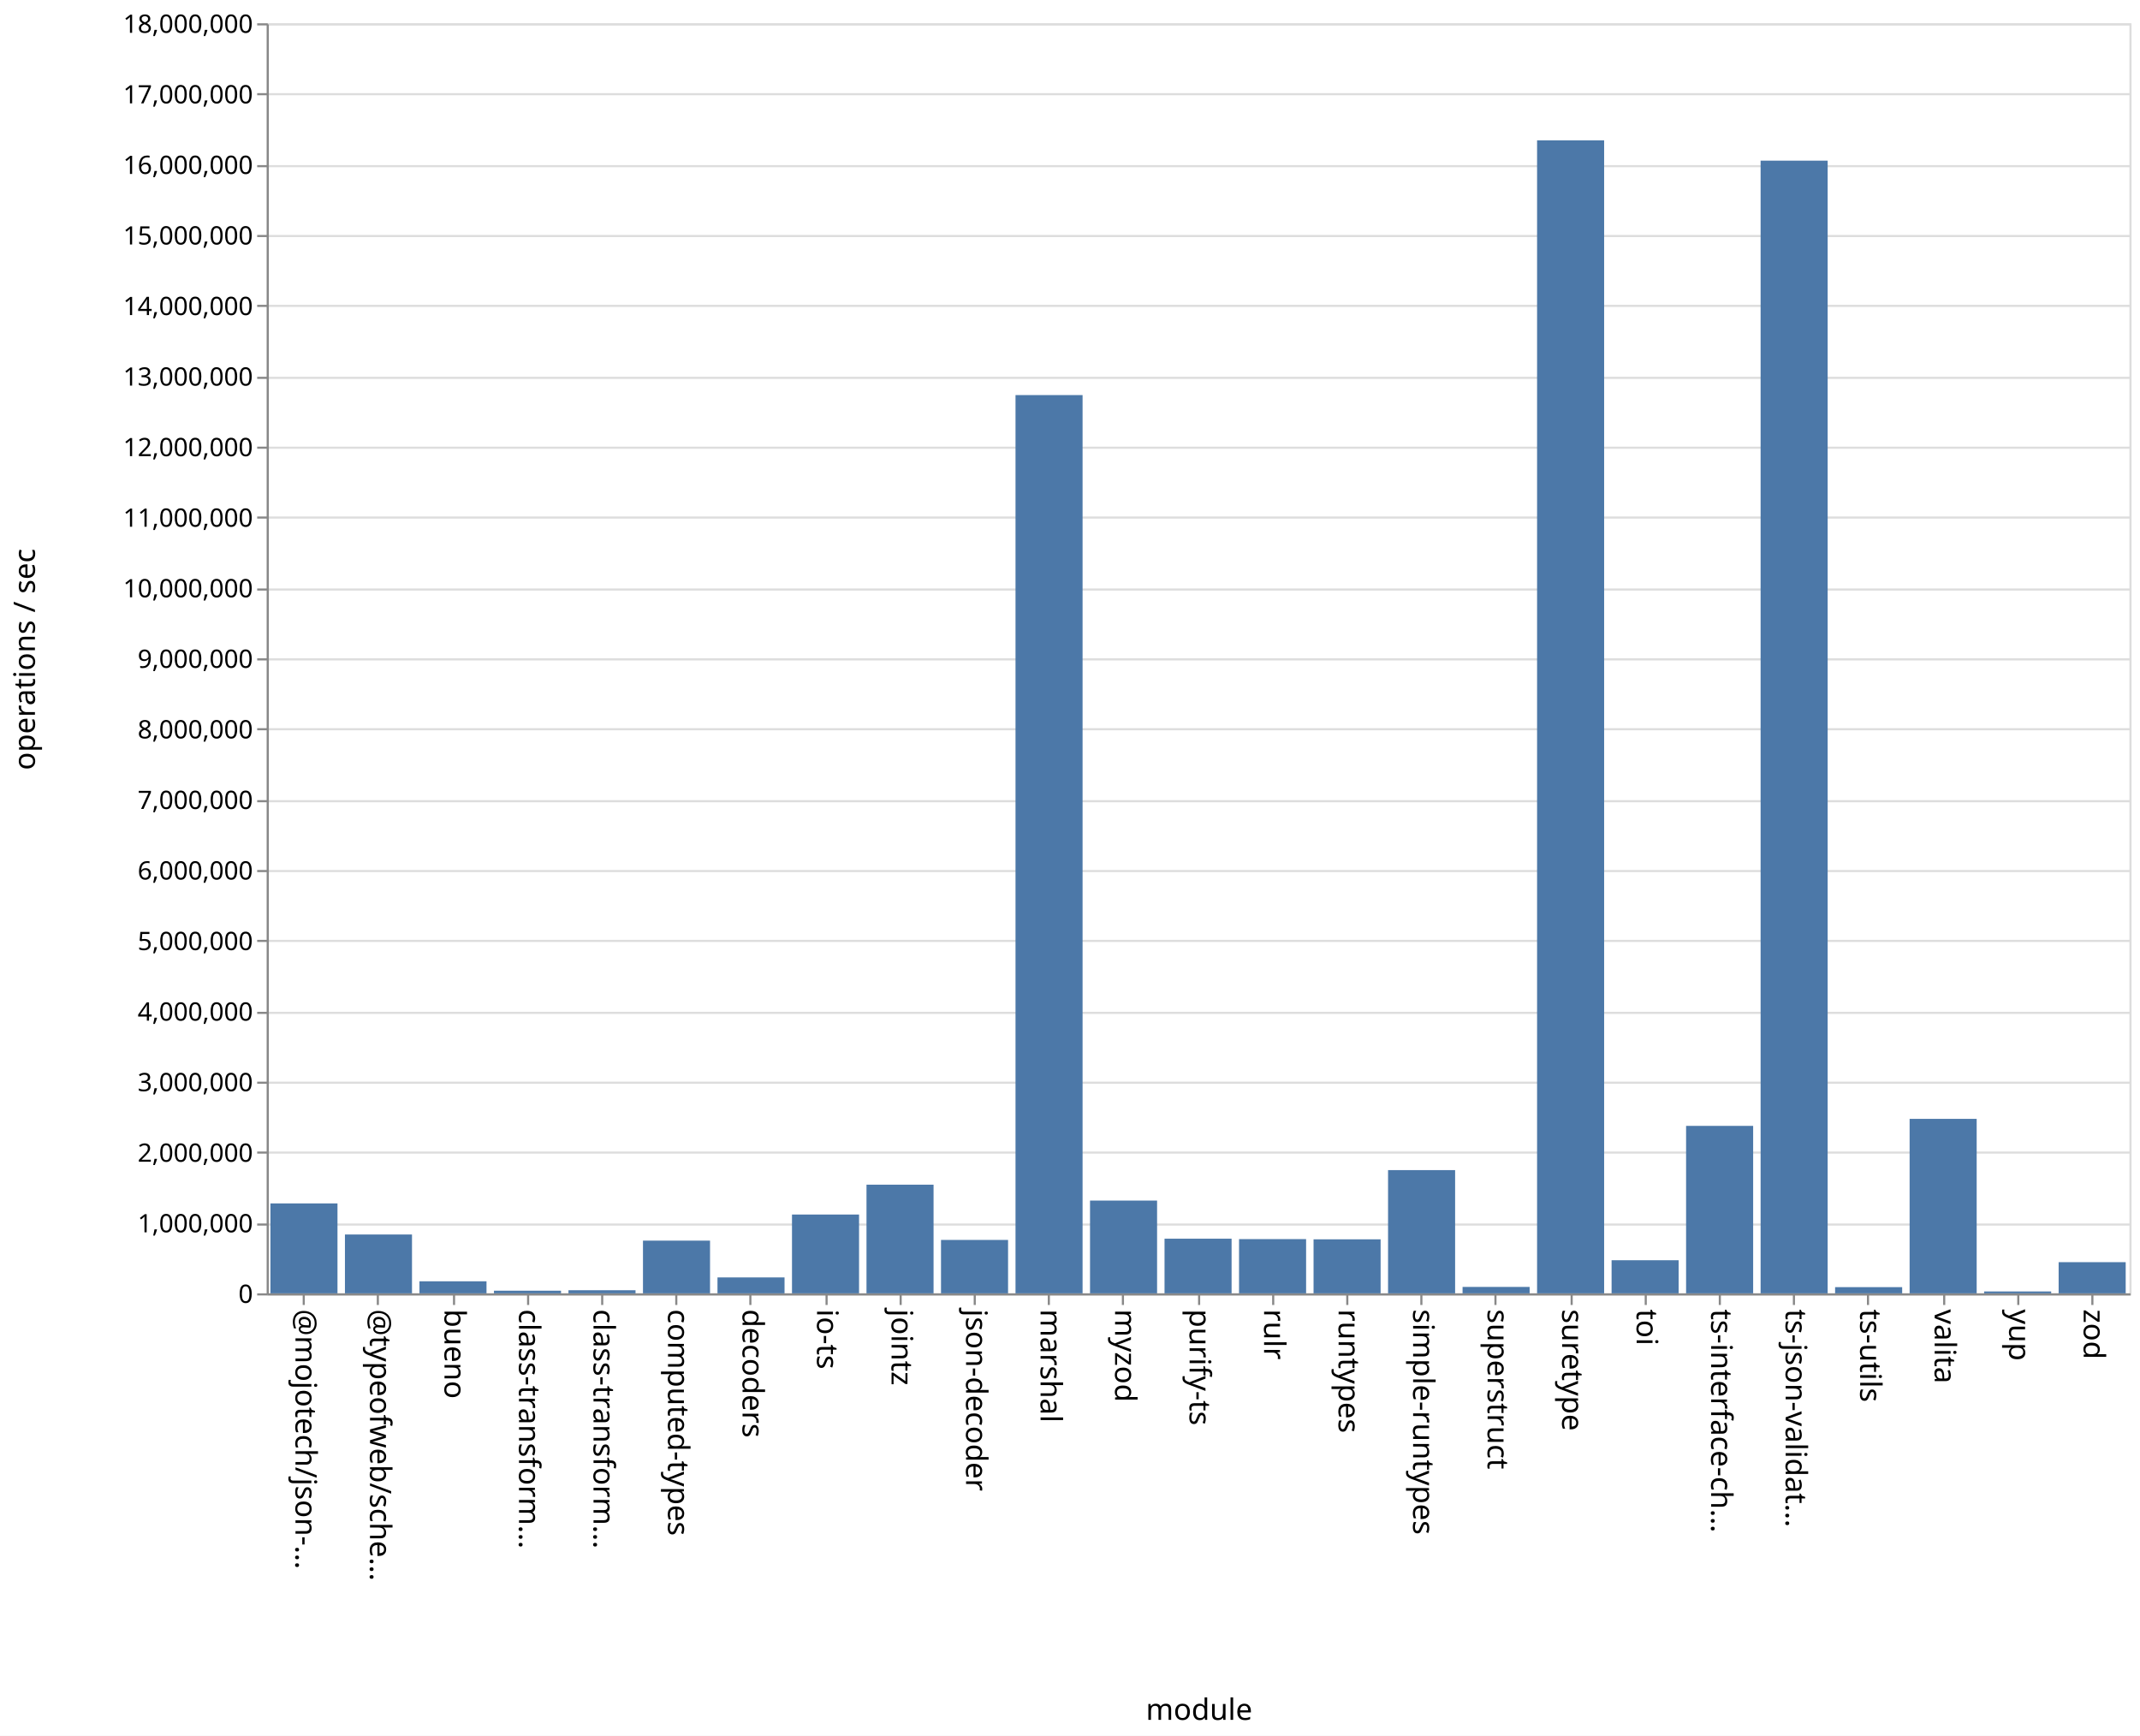
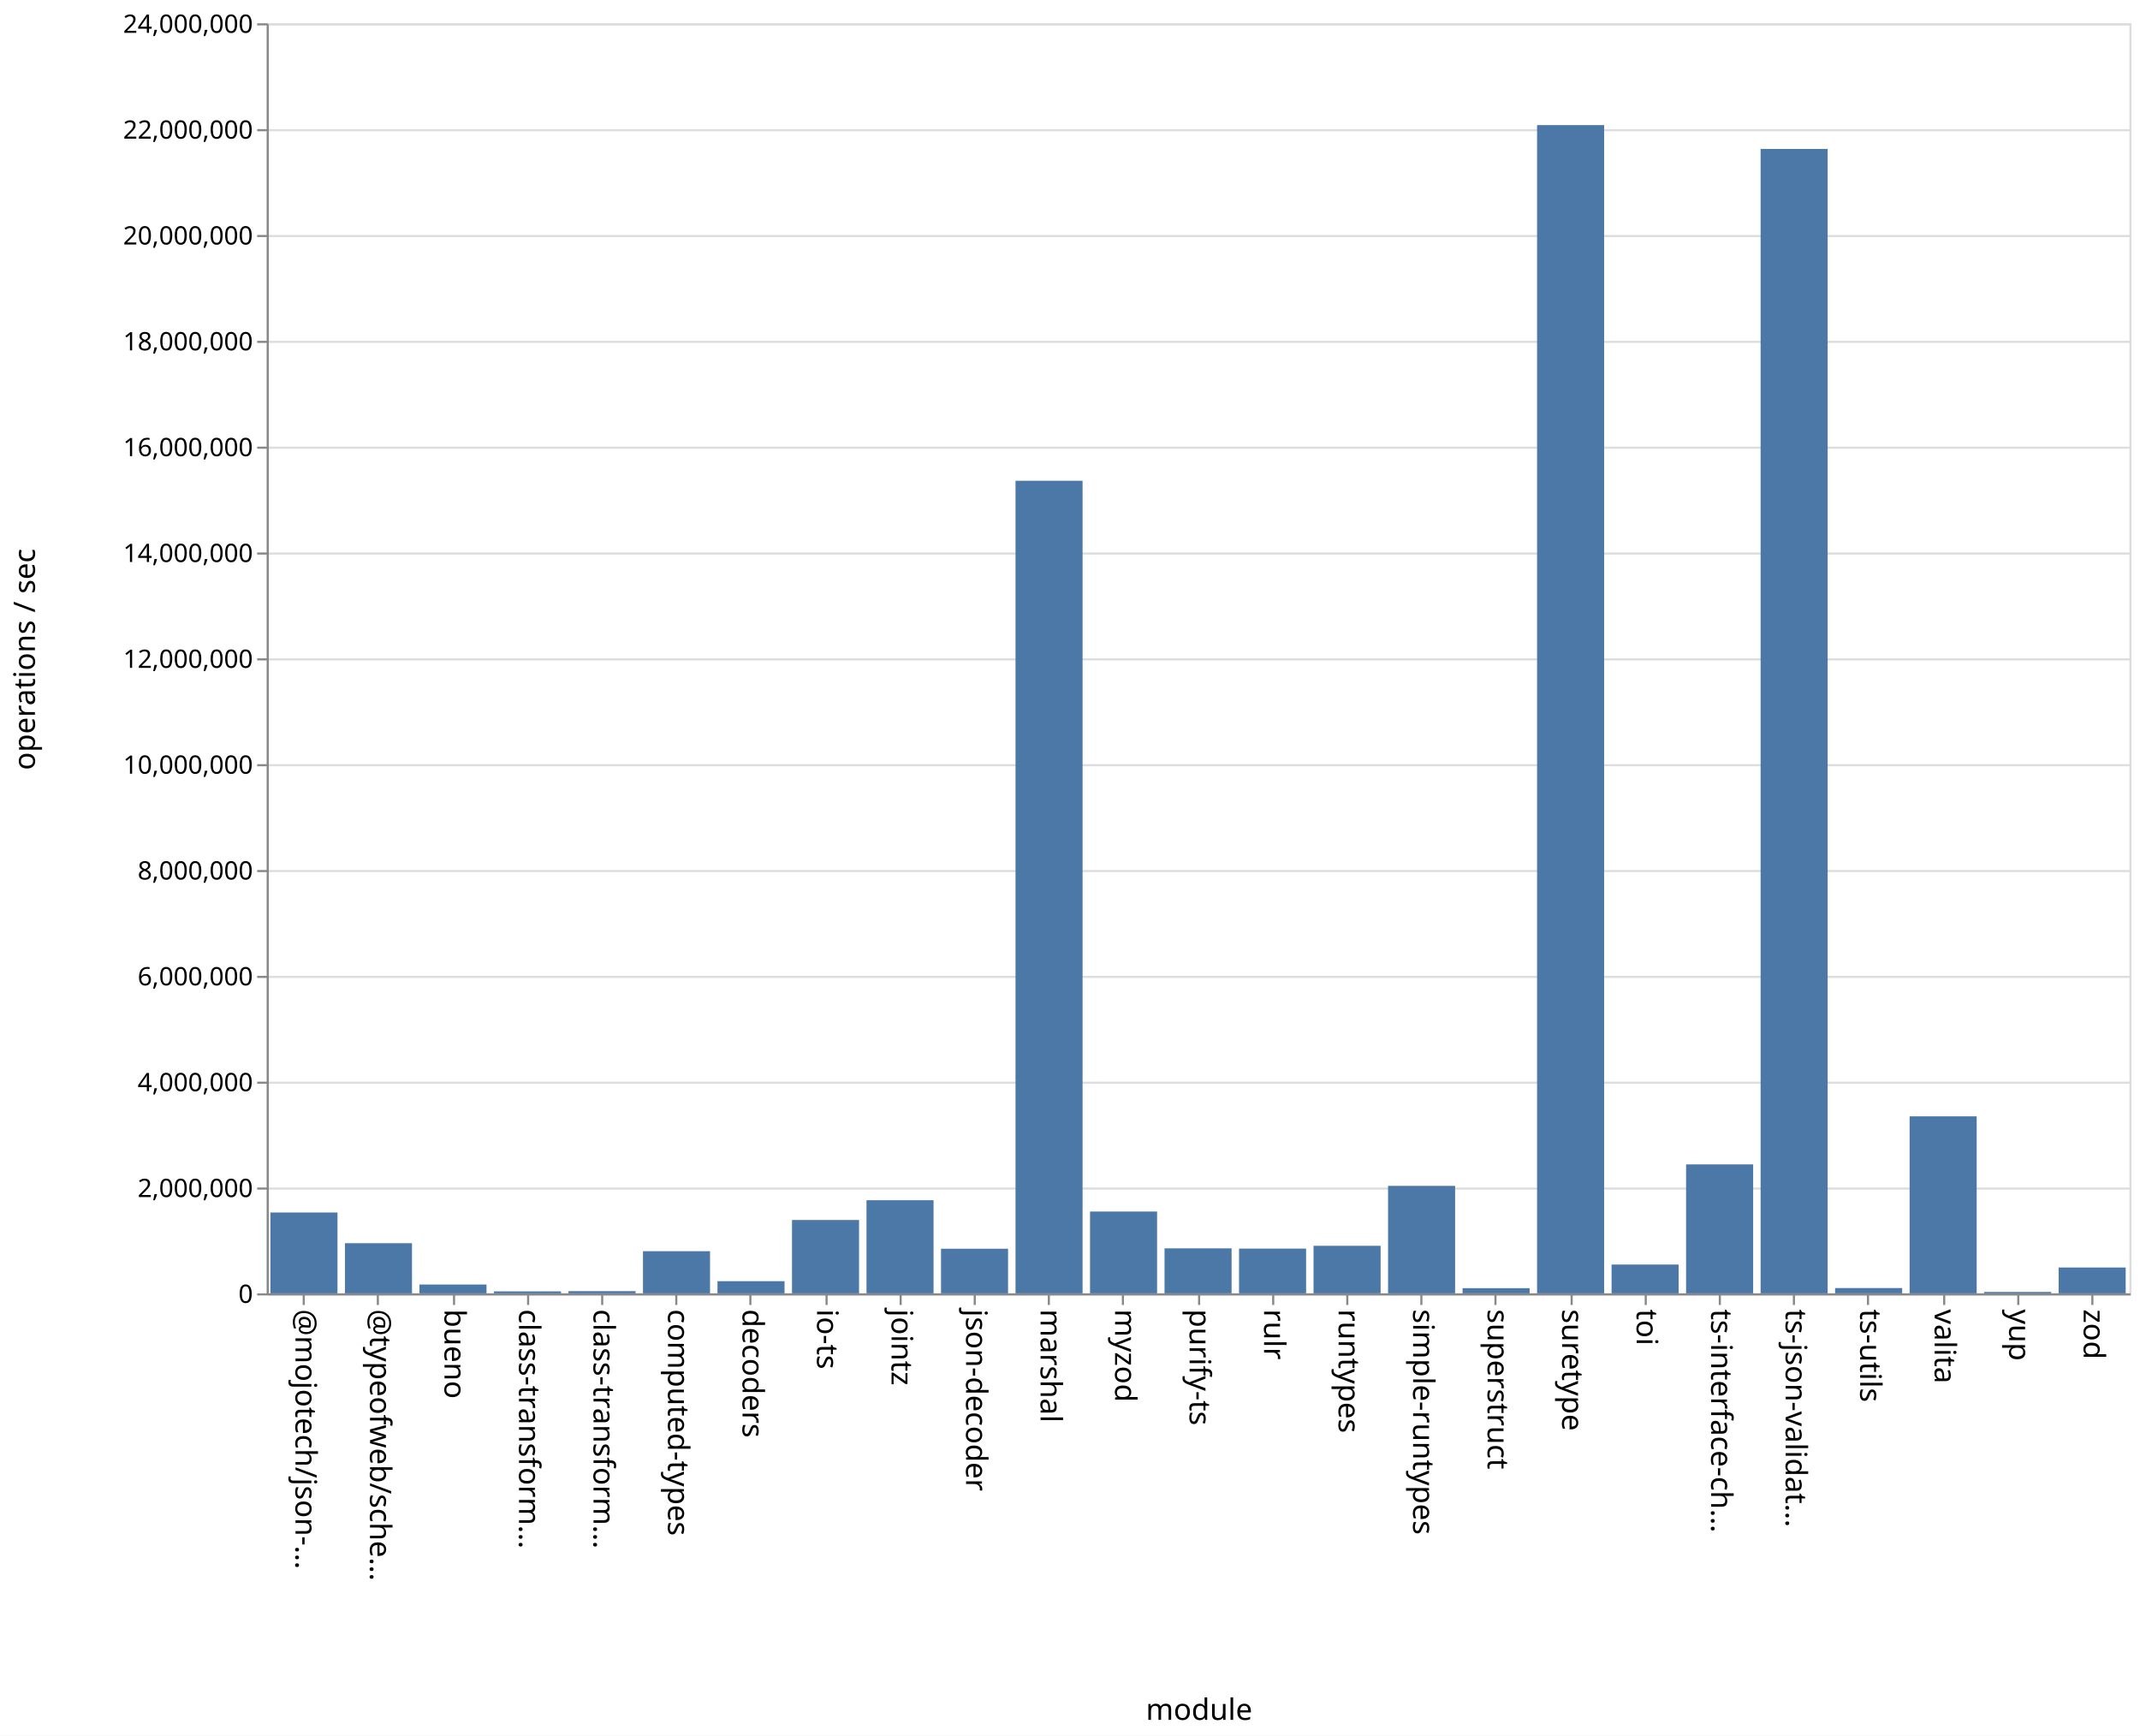
<svg xmlns="http://www.w3.org/2000/svg" class="marks" width="1011" height="820">
  <path fill="#fff" d="M0 0h1011v820H0z" />
  <g class="mark-group role-frame root" aria-roledescription="group mark container" fill="none" stroke-miterlimit="10">
    <path class="background" aria-hidden="true" d="M126.5 11.5h880v600h-880Z" stroke="#ddd" />
-     <g class="mark-group role-axis" aria-roledescription="axis" aria-label="Y-axis for a linear scale with values from 0 to 18,000,000">
+     <g class="mark-group role-axis" aria-roledescription="axis" aria-label="Y-axis for a linear scale with values from 0 to 24,000,000">
      <path class="background" aria-hidden="true" d="M126.5 11.5Z" pointer-events="none" />
      <g class="mark-rule role-axis-grid" pointer-events="none" stroke="#ddd">
-         <path d="M126.5 611.5h880M126.5 578.5h880M126.5 544.5h880M126.5 511.5h880M126.5 478.5h880M126.5 444.5h880M126.5 411.5h880M126.5 378.5h880M126.5 344.5h880M126.5 311.5h880M126.5 278.5h880M126.5 244.5h880M126.5 211.5h880M126.5 178.5h880M126.5 144.5h880M126.5 111.5h880M126.5 78.5h880M126.5 44.5h880M126.5 11.5h880" />
+         <path d="M126.5 611.5h880M126.5 561.5h880M126.5 511.5h880M126.5 461.5h880M126.5 411.5h880M126.5 361.5h880M126.5 311.5h880M126.5 261.5h880M126.5 211.5h880M126.5 161.5h880M126.5 111.5h880M126.5 61.5h880M126.5 11.5h880" />
      </g>
    </g>
    <g pointer-events="none" class="mark-group role-axis" aria-roledescription="axis" aria-label="X-axis titled 'module' for a discrete scale with 25 values: @mojotech/json-type-validation, @typeofweb/schema, bueno, class-transformer-validator-async, class-transformer-validator-sync, ending with zod">
      <path class="background" aria-hidden="true" d="M126.5 611.5Z" />
      <g class="mark-rule role-axis-tick" stroke="#888">
        <path d="M143.5 611.5v5M178.5 611.5v5M214.5 611.5v5M249.5 611.5v5M284.5 611.5v5M319.5 611.5v5M354.5 611.5v5M390.5 611.5v5M425.5 611.5v5M460.5 611.5v5M495.5 611.5v5M530.5 611.5v5M566.5 611.5v5M601.5 611.5v5M636.5 611.5v5M671.5 611.5v5M706.5 611.5v5M742.5 611.5v5M777.5 611.5v5M812.5 611.5v5M847.5 611.5v5M882.5 611.5v5M918.5 611.5v5M953.5 611.5v5M988.5 611.5v5" />
      </g>
      <g class="mark-text role-axis-label" font-family="sans-serif" font-size="14" fill="#000">
        <text transform="rotate(90 -239.45 379.05)">@mojotech/json-…</text>
        <text transform="rotate(90 -221.85 396.65)">@typeofweb/sche…</text>
        <text transform="rotate(90 -204.25 414.25)">bueno</text>
        <text transform="rotate(90 -186.65 431.85)">class-transform…</text>
        <text transform="rotate(90 -169.05 449.45)">class-transform…</text>
        <text transform="rotate(90 -151.45 467.05)">computed-types</text>
        <text transform="rotate(90 -133.85 484.65)">decoders</text>
        <text transform="rotate(90 -116.25 502.25)">io-ts</text>
        <text transform="rotate(90 -98.65 519.85)">jointz</text>
        <text transform="rotate(90 -81.05 537.45)">json-decoder</text>
        <text transform="rotate(90 -63.45 555.05)">marshal</text>
        <text transform="rotate(90 -45.85 572.65)">myzod</text>
        <text transform="rotate(90 -28.25 590.25)">purify-ts</text>
        <text transform="rotate(90 -10.65 607.85)">rulr</text>
        <text transform="rotate(90 6.95 625.45)">runtypes</text>
        <text transform="rotate(90 24.55 643.05)">simple-runtypes</text>
        <text transform="rotate(90 42.15 660.65)">superstruct</text>
        <text transform="rotate(90 59.75 678.25)">suretype</text>
        <text transform="rotate(90 77.35 695.85)">toi</text>
        <text transform="rotate(90 94.95 713.45)">ts-interface-ch…</text>
        <text transform="rotate(90 112.55 731.05)">ts-json-validat…</text>
        <text transform="rotate(90 130.15 748.65)">ts-utils</text>
        <text transform="rotate(90 147.75 766.25)">valita</text>
        <text transform="rotate(90 165.35 783.85)">yup</text>
        <text transform="rotate(90 182.95 801.45)">zod</text>
      </g>
      <path stroke="#888" d="M126.5 611.5h880" class="mark-rule role-axis-domain" />
      <text text-anchor="middle" transform="translate(566.5 812.5)" font-family="sans-serif" font-size="14" fill="#000" class="mark-text role-axis-title">module</text>
    </g>
-     <g pointer-events="none" class="mark-group role-axis" aria-roledescription="axis" aria-label="Y-axis titled 'operations / sec' for a linear scale with values from 0 to 18,000,000">
+     <g pointer-events="none" class="mark-group role-axis" aria-roledescription="axis" aria-label="Y-axis titled 'operations / sec' for a linear scale with values from 0 to 24,000,000">
      <path class="background" aria-hidden="true" d="M126.5 11.5Z" />
      <g class="mark-rule role-axis-tick" stroke="#888">
-         <path d="M126.5 611.5h-5M126.5 578.5h-5M126.5 544.5h-5M126.5 511.5h-5M126.5 478.5h-5M126.5 444.5h-5M126.5 411.5h-5M126.5 378.5h-5M126.5 344.5h-5M126.5 311.5h-5M126.5 278.5h-5M126.5 244.5h-5M126.5 211.5h-5M126.5 178.5h-5M126.5 144.5h-5M126.5 111.5h-5M126.5 78.5h-5M126.5 44.5h-5M126.5 11.5h-5" />
+         <path d="M126.5 611.5h-5M126.5 561.5h-5M126.5 511.5h-5M126.5 461.5h-5M126.5 411.5h-5M126.5 361.5h-5M126.5 311.5h-5M126.5 261.5h-5M126.5 211.5h-5M126.5 161.5h-5M126.5 111.5h-5M126.5 61.5h-5M126.5 11.5h-5" />
      </g>
      <g class="mark-text role-axis-label" text-anchor="end" font-family="sans-serif" font-size="12" fill="#000">
        <text transform="translate(119.5 615.5)">0</text>
-         <text transform="translate(119.5 582.167)">1,000,000</text>
-         <text transform="translate(119.5 548.833)">2,000,000</text>
-         <text transform="translate(119.5 515.5)">3,000,000</text>
-         <text transform="translate(119.5 482.167)">4,000,000</text>
-         <text transform="translate(119.5 448.833)">5,000,000</text>
-         <text transform="translate(119.5 415.5)">6,000,000</text>
-         <text transform="translate(119.5 382.167)">7,000,000</text>
-         <text transform="translate(119.5 348.833)">8,000,000</text>
-         <text transform="translate(119.5 315.5)">9,000,000</text>
-         <text transform="translate(119.5 282.167)">10,000,000</text>
-         <text transform="translate(119.5 248.833)">11,000,000</text>
-         <text transform="translate(119.5 215.5)">12,000,000</text>
-         <text transform="translate(119.5 182.167)">13,000,000</text>
-         <text transform="translate(119.5 148.833)">14,000,000</text>
-         <text transform="translate(119.5 115.5)">15,000,000</text>
-         <text transform="translate(119.5 82.167)">16,000,000</text>
-         <text transform="translate(119.5 48.833)">17,000,000</text>
-         <text transform="translate(119.5 15.5)">18,000,000</text>
+         <text transform="translate(119.5 565.5)">2,000,000</text>
+         <text transform="translate(119.5 515.5)">4,000,000</text>
+         <text transform="translate(119.5 465.5)">6,000,000</text>
+         <text transform="translate(119.5 415.5)">8,000,000</text>
+         <text transform="translate(119.5 365.5)">10,000,000</text>
+         <text transform="translate(119.5 315.5)">12,000,000</text>
+         <text transform="translate(119.5 265.5)">14,000,000</text>
+         <text transform="translate(119.5 215.5)">16,000,000</text>
+         <text transform="translate(119.5 165.5)">18,000,000</text>
+         <text transform="translate(119.5 115.5)">20,000,000</text>
+         <text transform="translate(119.5 65.5)">22,000,000</text>
+         <text transform="translate(119.5 15.5)">24,000,000</text>
      </g>
      <path stroke="#888" d="M126.5 611.5v-600" class="mark-rule role-axis-domain" />
      <text text-anchor="middle" transform="rotate(-90 164 147.5)" font-family="sans-serif" font-size="14" fill="#000" class="mark-text role-axis-title">operations / sec</text>
    </g>
    <g class="mark-rect role-mark marks" aria-roledescription="rect mark container" fill="#4c78a8">
-       <path d="M198.16 605.31h31.68V611h-31.68ZM233.36 609.752h31.68V611h-31.68ZM268.56 609.533h31.68V611h-31.68ZM303.76 586.099h31.68V611h-31.68ZM338.96 603.478h31.68V611h-31.68ZM374.16 573.77h31.68V611h-31.68ZM409.36 559.664h31.68V611h-31.68ZM444.56 585.772h31.68V611h-31.68ZM479.76 186.647h31.68V611h-31.68ZM127.76 568.517h31.68V611h-31.68ZM514.96 567.177h31.68V611h-31.68ZM550.16 585.184h31.68V611h-31.68ZM585.36 585.38h31.68V611h-31.68ZM620.56 585.484h31.68V611h-31.68ZM655.76 552.785h31.68V611h-31.68ZM690.96 607.97h31.68V611h-31.68ZM726.16 66.314h31.68V611h-31.68ZM761.36 595.36h31.68V611h-31.68ZM796.56 531.886h31.68V611h-31.68ZM831.76 75.896h31.68V611h-31.68ZM866.96 608.072h31.68V611h-31.68ZM162.96 583.204h31.68V611h-31.68ZM902.16 528.575h31.68V611h-31.68ZM937.36 610.113h31.68V611h-31.68ZM972.56 596.276h31.68V611h-31.68Z" />
+       <path d="M198.16 606.837h31.68V611h-31.68ZM233.36 610.07h31.68v.93h-31.68ZM268.56 609.96h31.68V611h-31.68ZM303.76 591.093h31.68V611h-31.68ZM338.96 605.264h31.68V611h-31.68ZM374.16 576.35h31.68V611h-31.68ZM409.36 567.005h31.68V611h-31.68ZM444.56 589.923h31.68V611h-31.68ZM479.76 227.128h31.68V611h-31.68ZM127.76 572.811h31.68V611h-31.68ZM514.96 572.355h31.68V611h-31.68ZM550.16 589.745h31.68V611h-31.68ZM585.36 589.87h31.68V611h-31.68ZM620.56 588.535h31.68V611h-31.68ZM655.76 560.228h31.68V611h-31.68ZM690.96 608.553h31.68V611h-31.68ZM726.16 59.101h31.68V611h-31.68ZM761.36 597.398h31.68V611h-31.68ZM796.56 550.087h31.68V611h-31.68ZM831.76 70.36h31.68V611h-31.68ZM866.96 608.5h31.68v2.5h-31.68ZM162.96 587.313h31.68V611h-31.68ZM902.16 527.38h31.68V611h-31.68ZM937.36 610.34h31.68v.66h-31.68ZM972.56 598.795h31.68V611h-31.68Z" />
    </g>
  </g>
</svg>
